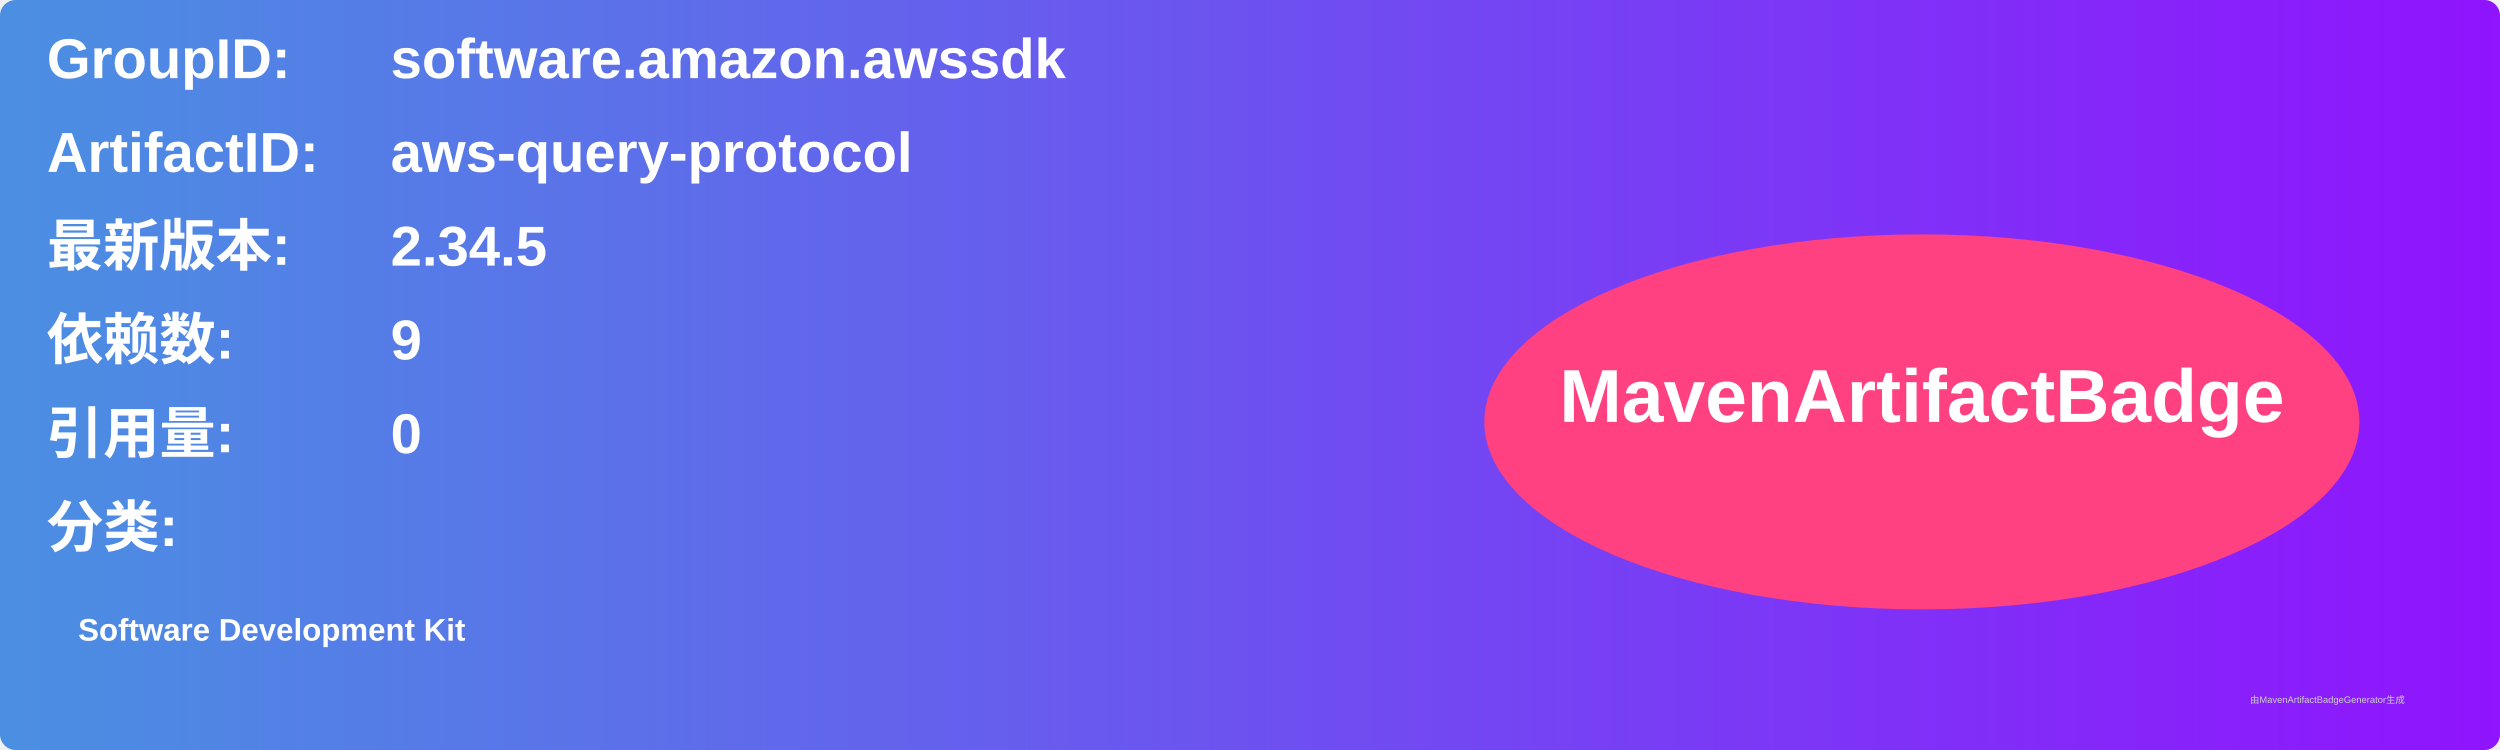
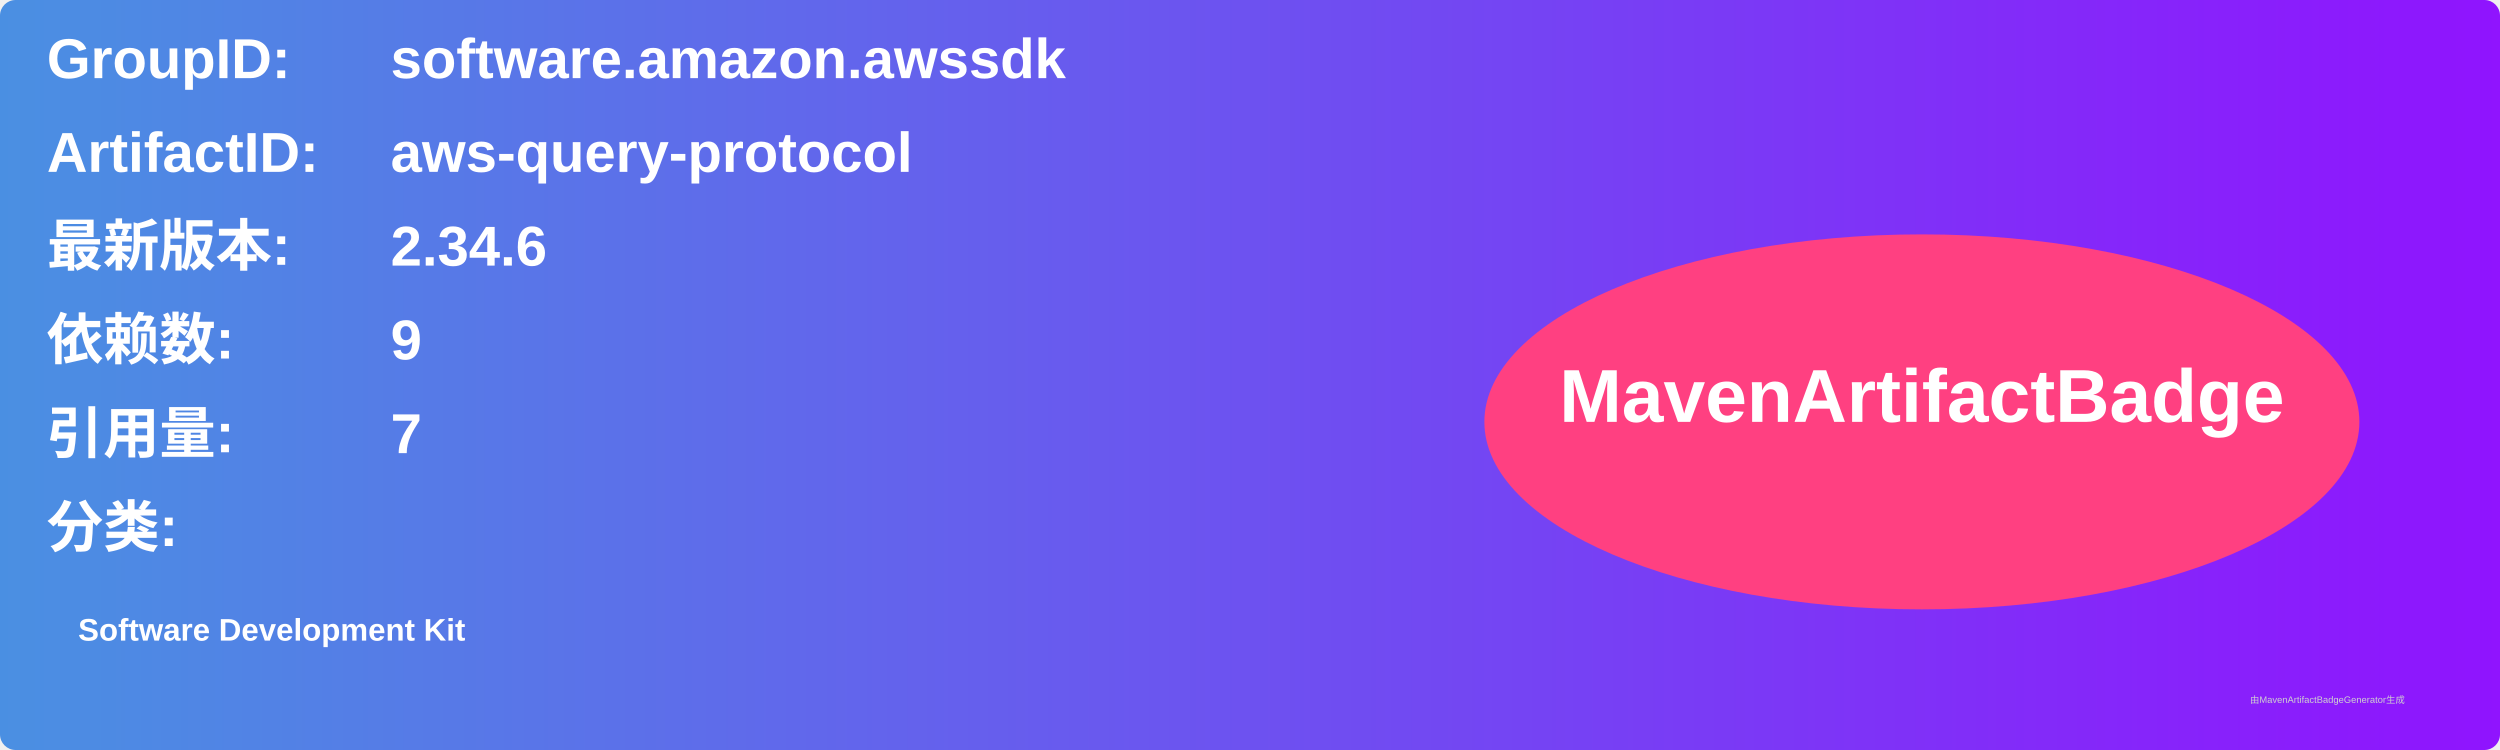
<svg xmlns="http://www.w3.org/2000/svg" width="800" height="240" viewBox="0 0 800 240">
  <linearGradient id="grad" x1="0%" y1="0%" x2="100%" y2="0%">
    <stop offset="0%" stop-color="#4a90e2" />
    <stop offset="100%" stop-color="#9013fe" />
  </linearGradient>
  <rect width="100%" height="100%" rx="5" ry="5" fill="url(#grad)" />
  <g transform="translate(15, 15)">
    <text x="0" y="10" font-family="Arial" font-size="18" fill="white" font-weight="bold" width="260">GroupID:</text>
    <text x="110" y="10" font-family="Arial" font-size="18" fill="white" font-weight="bold" width="460">software.amazon.awssdk</text>
    <text x="0" y="40" font-family="Arial" font-size="18" fill="white" font-weight="bold" width="260">ArtifactID:</text>
    <text x="110" y="40" font-family="Arial" font-size="18" fill="white" font-weight="bold" width="460">aws-query-protocol</text>
    <text x="0" y="70" font-family="Arial" font-size="18" fill="white" font-weight="bold">最新版本:</text>
    <text x="110" y="70" font-family="Arial" font-size="18" fill="white" font-weight="bold">
-       <tspan font-weight="bold">2.34.5</tspan>
+       <tspan font-weight="bold">2.34.6</tspan>
    </text>
    <text x="0" y="100" font-family="Arial" font-size="18" fill="white" font-weight="bold">依赖数: </text>
    <text x="110" y="100" font-family="Arial" font-size="18" fill="white">
      <tspan font-weight="bold">9</tspan>
    </text>
    <text x="0" y="130" font-family="Arial" font-size="18" fill="white" font-weight="bold">引用量: </text>
    <text x="110" y="130" font-family="Arial" font-size="18" fill="white">
-       <tspan font-weight="bold">0</tspan>
+       <tspan font-weight="bold">7</tspan>
    </text>
    <text x="0" y="160" font-family="Arial" font-size="18" fill="white" font-weight="bold">分类:</text>
    <text x="10" y="190" font-family="Arial" font-size="10" fill="white">
      <tspan font-weight="bold">Software Development Kit</tspan>
    </text>
    <ellipse cx="600" cy="120" rx="140" ry="60" fill="#ff4081" />
    <text x="600" y="120" text-anchor="middle" font-family="Arial" font-size="24" fill="white" font-weight="bold">MavenArtifactBadge</text>
  </g>
  <text x="720" y="225" font-family="Arial" font-size="3" fill="#d0d0d0">由MavenArtifactBadgeGenerator生成</text>
</svg>
